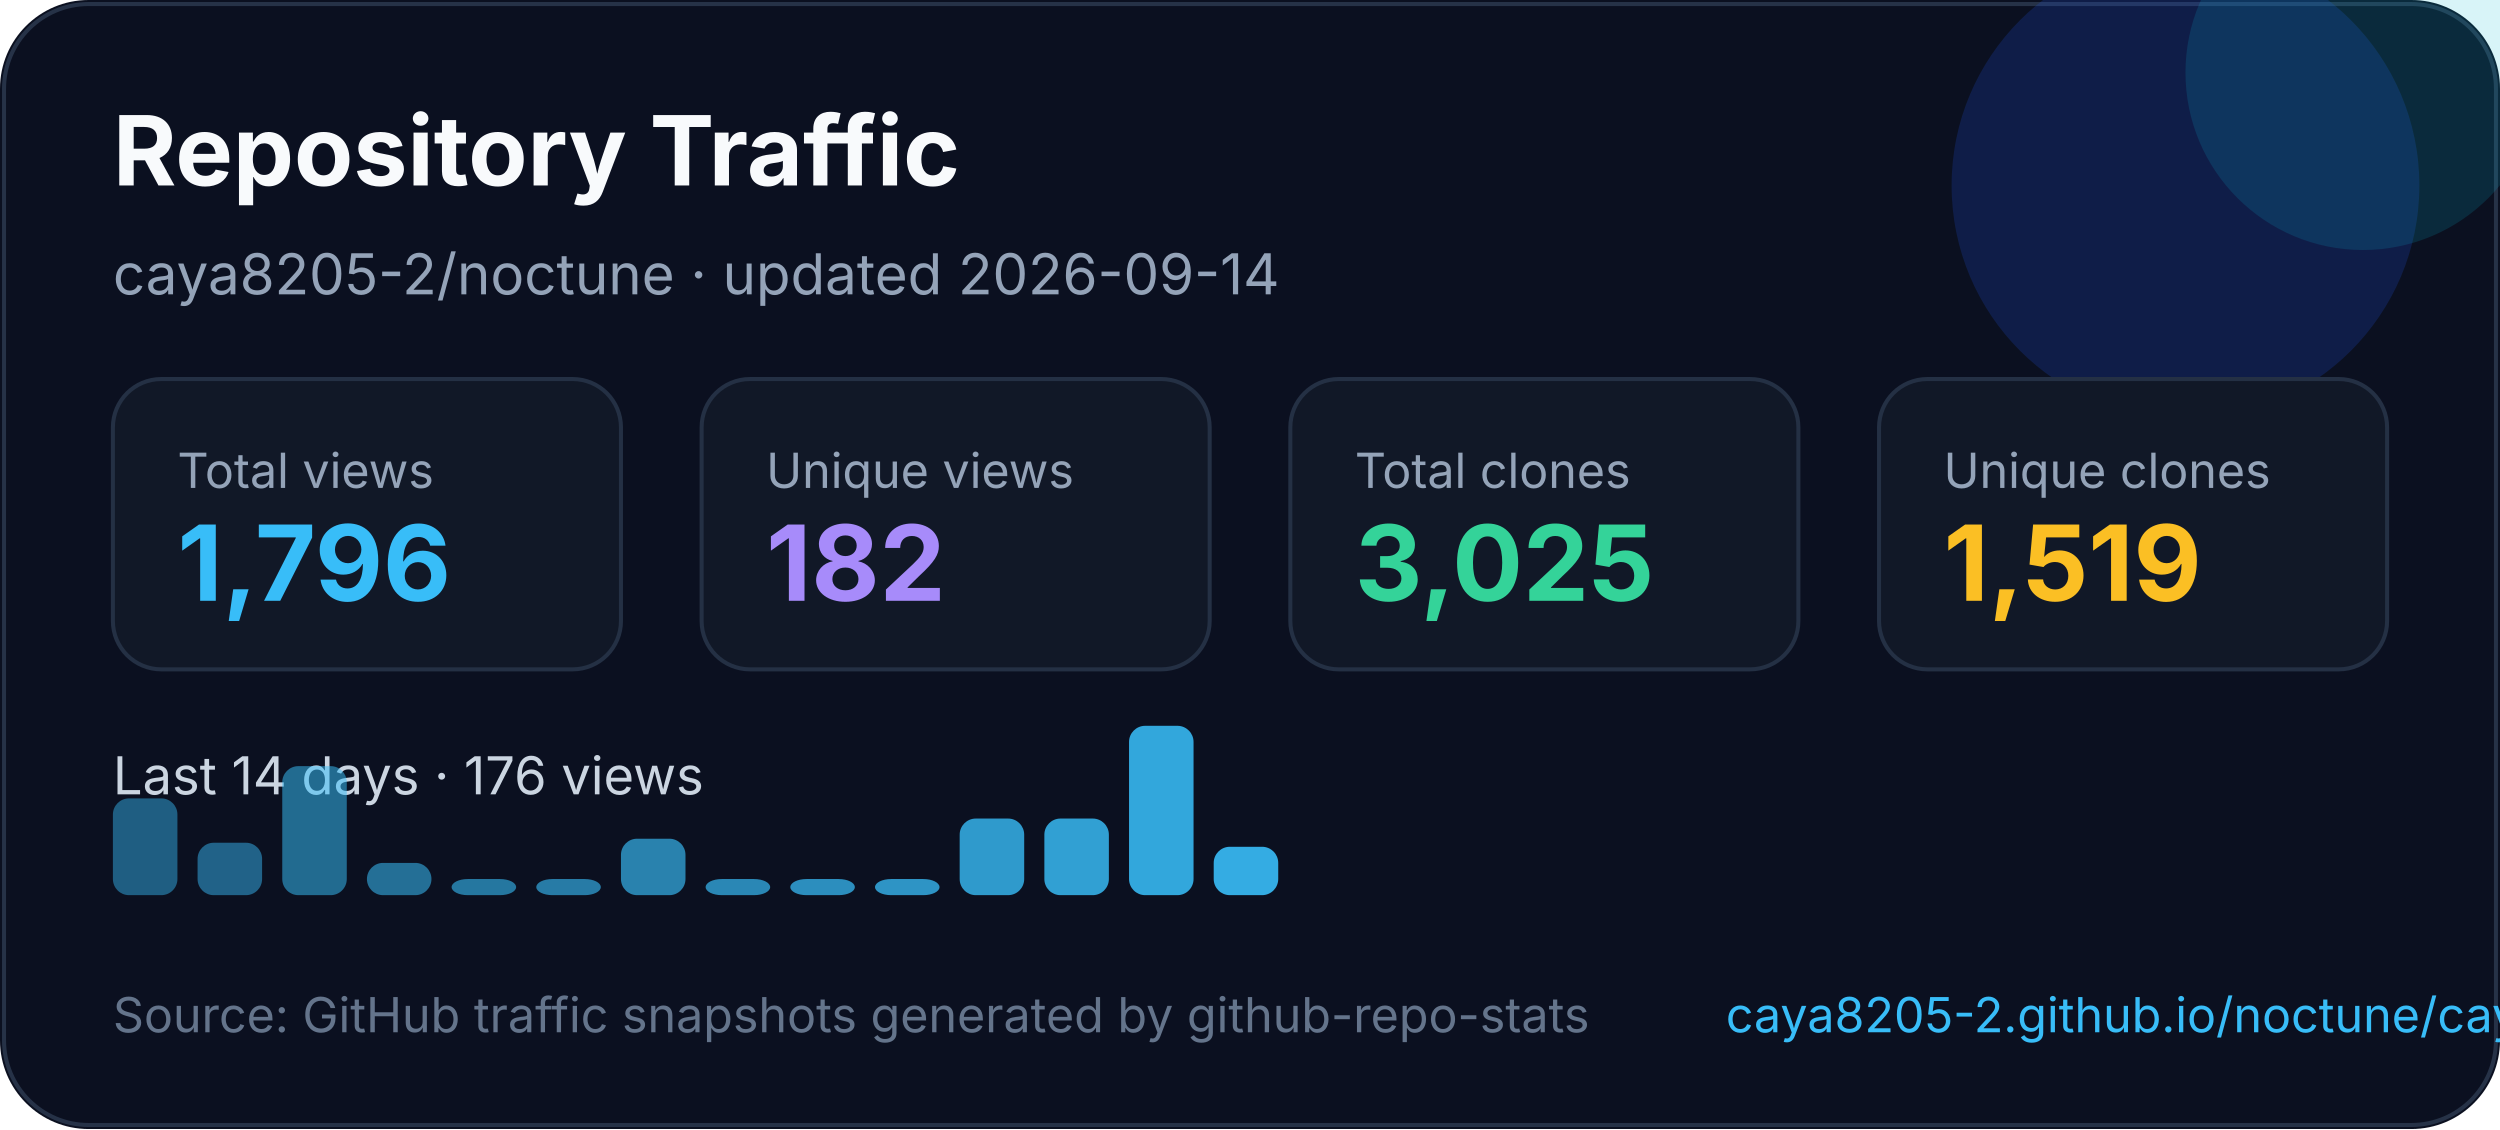
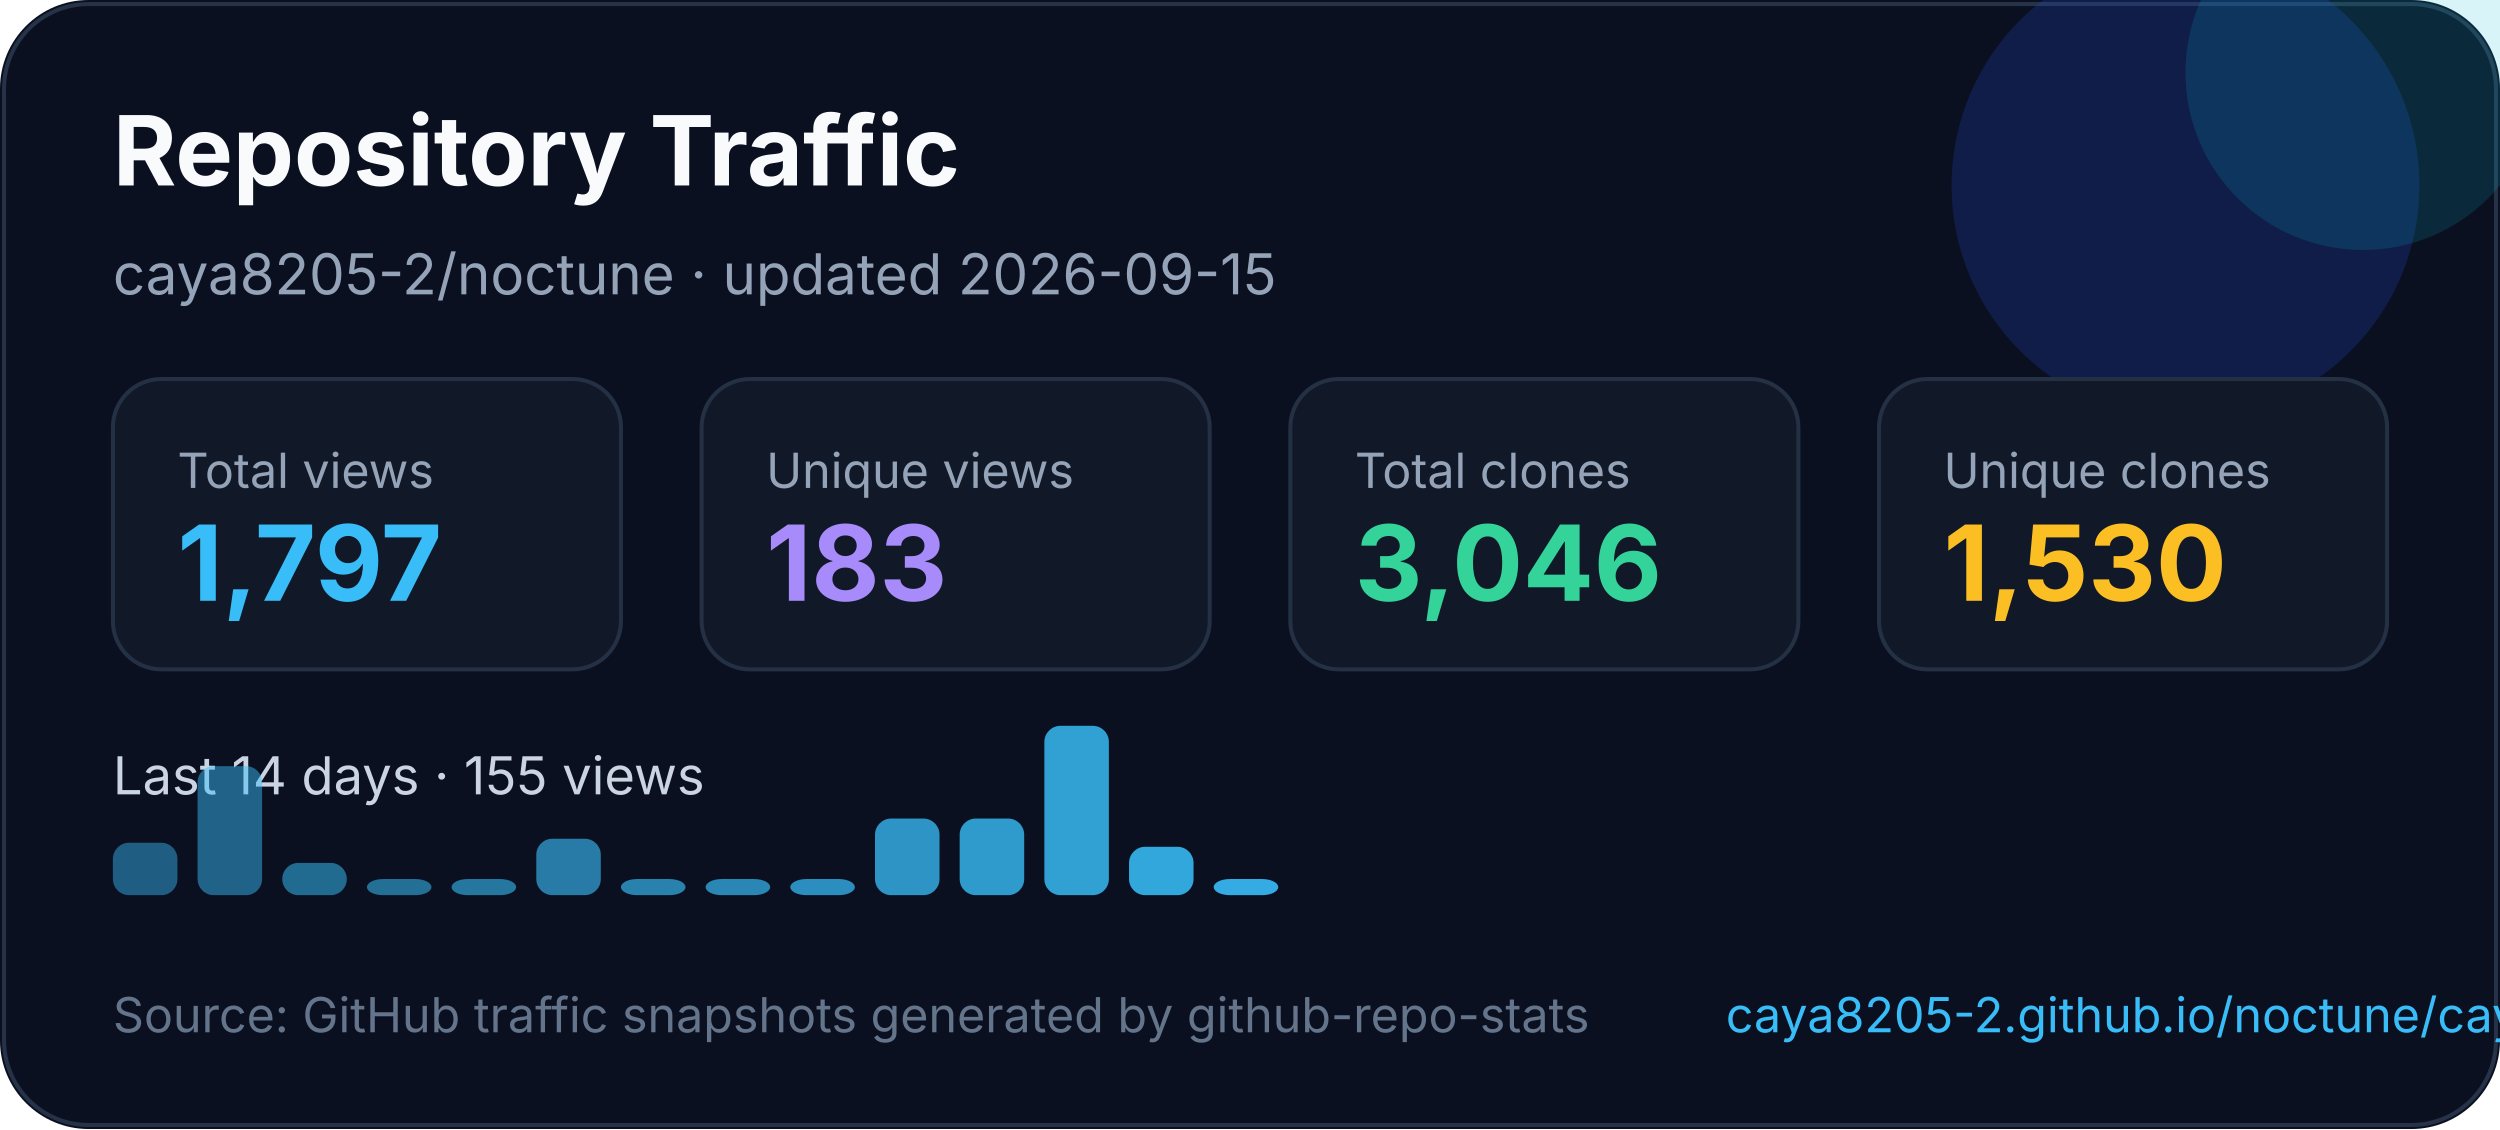
<svg xmlns="http://www.w3.org/2000/svg" width="620" height="280" viewBox="0 0 620 280" fill="none" role="img" aria-labelledby="title desc">
  <style>
    text { font-family: Inter, Segoe UI, Arial, sans-serif; }
  </style>
  <rect width="620" height="280" rx="22" fill="#0B1020" />
  <rect x="1" y="1" width="618" height="278" rx="21" stroke="#263247" />
  <circle cx="542" cy="46" r="58" fill="#1D4ED8" opacity="0.22" />
  <circle cx="586" cy="18" r="44" fill="#06B6D4" opacity="0.16" />
  <text x="28" y="46" fill="#F8FAFC" font-size="24" font-weight="700">Repository Traffic</text>
-   <text x="28" y="73" fill="#94A3B8" font-size="14">caya8205-2/noctune · updated 2026-09-14</text>
+   <text x="28" y="73" fill="#94A3B8" font-size="14">caya8205-2/noctune · updated 2026-09-15</text>
  <g transform="translate(28 94)">
    <rect width="126" height="72" rx="12" fill="#111827" stroke="#243044" />
    <text x="16" y="27" fill="#94a3b8" font-size="12">Total views</text>
-     <text x="16" y="55" fill="#38BDF8" font-size="26" font-weight="700">1,796</text>
+     <text x="16" y="55" fill="#38BDF8" font-size="26" font-weight="700">1,797</text>
  </g>
  <g transform="translate(174 94)">
    <rect width="126" height="72" rx="12" fill="#111827" stroke="#243044" />
    <text x="16" y="27" fill="#94a3b8" font-size="12">Unique views</text>
-     <text x="16" y="55" fill="#A78BFA" font-size="26" font-weight="700">182</text>
+     <text x="16" y="55" fill="#A78BFA" font-size="26" font-weight="700">183</text>
  </g>
  <g transform="translate(320 94)">
    <rect width="126" height="72" rx="12" fill="#111827" stroke="#243044" />
    <text x="16" y="27" fill="#94a3b8" font-size="12">Total clones</text>
-     <text x="16" y="55" fill="#34D399" font-size="26" font-weight="700">3,025</text>
+     <text x="16" y="55" fill="#34D399" font-size="26" font-weight="700">3,046</text>
  </g>
  <g transform="translate(466 94)">
    <rect width="126" height="72" rx="12" fill="#111827" stroke="#243044" />
    <text x="16" y="27" fill="#94a3b8" font-size="12">Unique clones</text>
-     <text x="16" y="55" fill="#FBBF24" font-size="26" font-weight="700">1,519</text>
+     <text x="16" y="55" fill="#FBBF24" font-size="26" font-weight="700">1,530</text>
  </g>
  <g transform="translate(0 0)">
-     <text x="28" y="197" fill="#CBD5E1" font-size="13">Last 14 days · 176 views</text>
-     <rect x="28" y="198" width="16" height="24" rx="4" fill="#38bdf8" opacity="0.45" />
-     <rect x="49" y="209" width="16" height="13" rx="4" fill="#38bdf8" opacity="0.48" />
-     <rect x="70" y="190" width="16" height="32" rx="4" fill="#38bdf8" opacity="0.52" />
-     <rect x="91" y="214" width="16" height="8" rx="4" fill="#38bdf8" opacity="0.55" />
+     <text x="28" y="197" fill="#CBD5E1" font-size="13">Last 14 days · 155 views</text>
+     <rect x="28" y="209" width="16" height="13" rx="4" fill="#38bdf8" opacity="0.45" />
+     <rect x="49" y="190" width="16" height="32" rx="4" fill="#38bdf8" opacity="0.48" />
+     <rect x="70" y="214" width="16" height="8" rx="4" fill="#38bdf8" opacity="0.52" />
+     <rect x="91" y="218" width="16" height="4" rx="4" fill="#38bdf8" opacity="0.55" />
    <rect x="112" y="218" width="16" height="4" rx="4" fill="#38bdf8" opacity="0.59" />
-     <rect x="133" y="218" width="16" height="4" rx="4" fill="#38bdf8" opacity="0.62" />
-     <rect x="154" y="208" width="16" height="14" rx="4" fill="#38bdf8" opacity="0.66" />
+     <rect x="133" y="208" width="16" height="14" rx="4" fill="#38bdf8" opacity="0.62" />
+     <rect x="154" y="218" width="16" height="4" rx="4" fill="#38bdf8" opacity="0.66" />
    <rect x="175" y="218" width="16" height="4" rx="4" fill="#38bdf8" opacity="0.69" />
    <rect x="196" y="218" width="16" height="4" rx="4" fill="#38bdf8" opacity="0.73" />
-     <rect x="217" y="218" width="16" height="4" rx="4" fill="#38bdf8" opacity="0.76" />
+     <rect x="217" y="203" width="16" height="19" rx="4" fill="#38bdf8" opacity="0.76" />
    <rect x="238" y="203" width="16" height="19" rx="4" fill="#38bdf8" opacity="0.80" />
-     <rect x="259" y="203" width="16" height="19" rx="4" fill="#38bdf8" opacity="0.83" />
-     <rect x="280" y="180" width="16" height="42" rx="4" fill="#38bdf8" opacity="0.87" />
-     <rect x="301" y="210" width="16" height="12" rx="4" fill="#38bdf8" opacity="0.90" />
+     <rect x="259" y="180" width="16" height="42" rx="4" fill="#38bdf8" opacity="0.83" />
+     <rect x="280" y="210" width="16" height="12" rx="4" fill="#38bdf8" opacity="0.87" />
+     <rect x="301" y="218" width="16" height="4" rx="4" fill="#38bdf8" opacity="0.90" />
  </g>
  <text x="28" y="256" fill="#64748B" font-size="12">Source: GitHub traffic snapshots generated by github-repo-stats</text>
  <text x="428" y="256" fill="#38BDF8" font-size="12">caya8205-2.github.io/noctune/caya8205-2/noctune/latest-report/report.html</text>
</svg>
